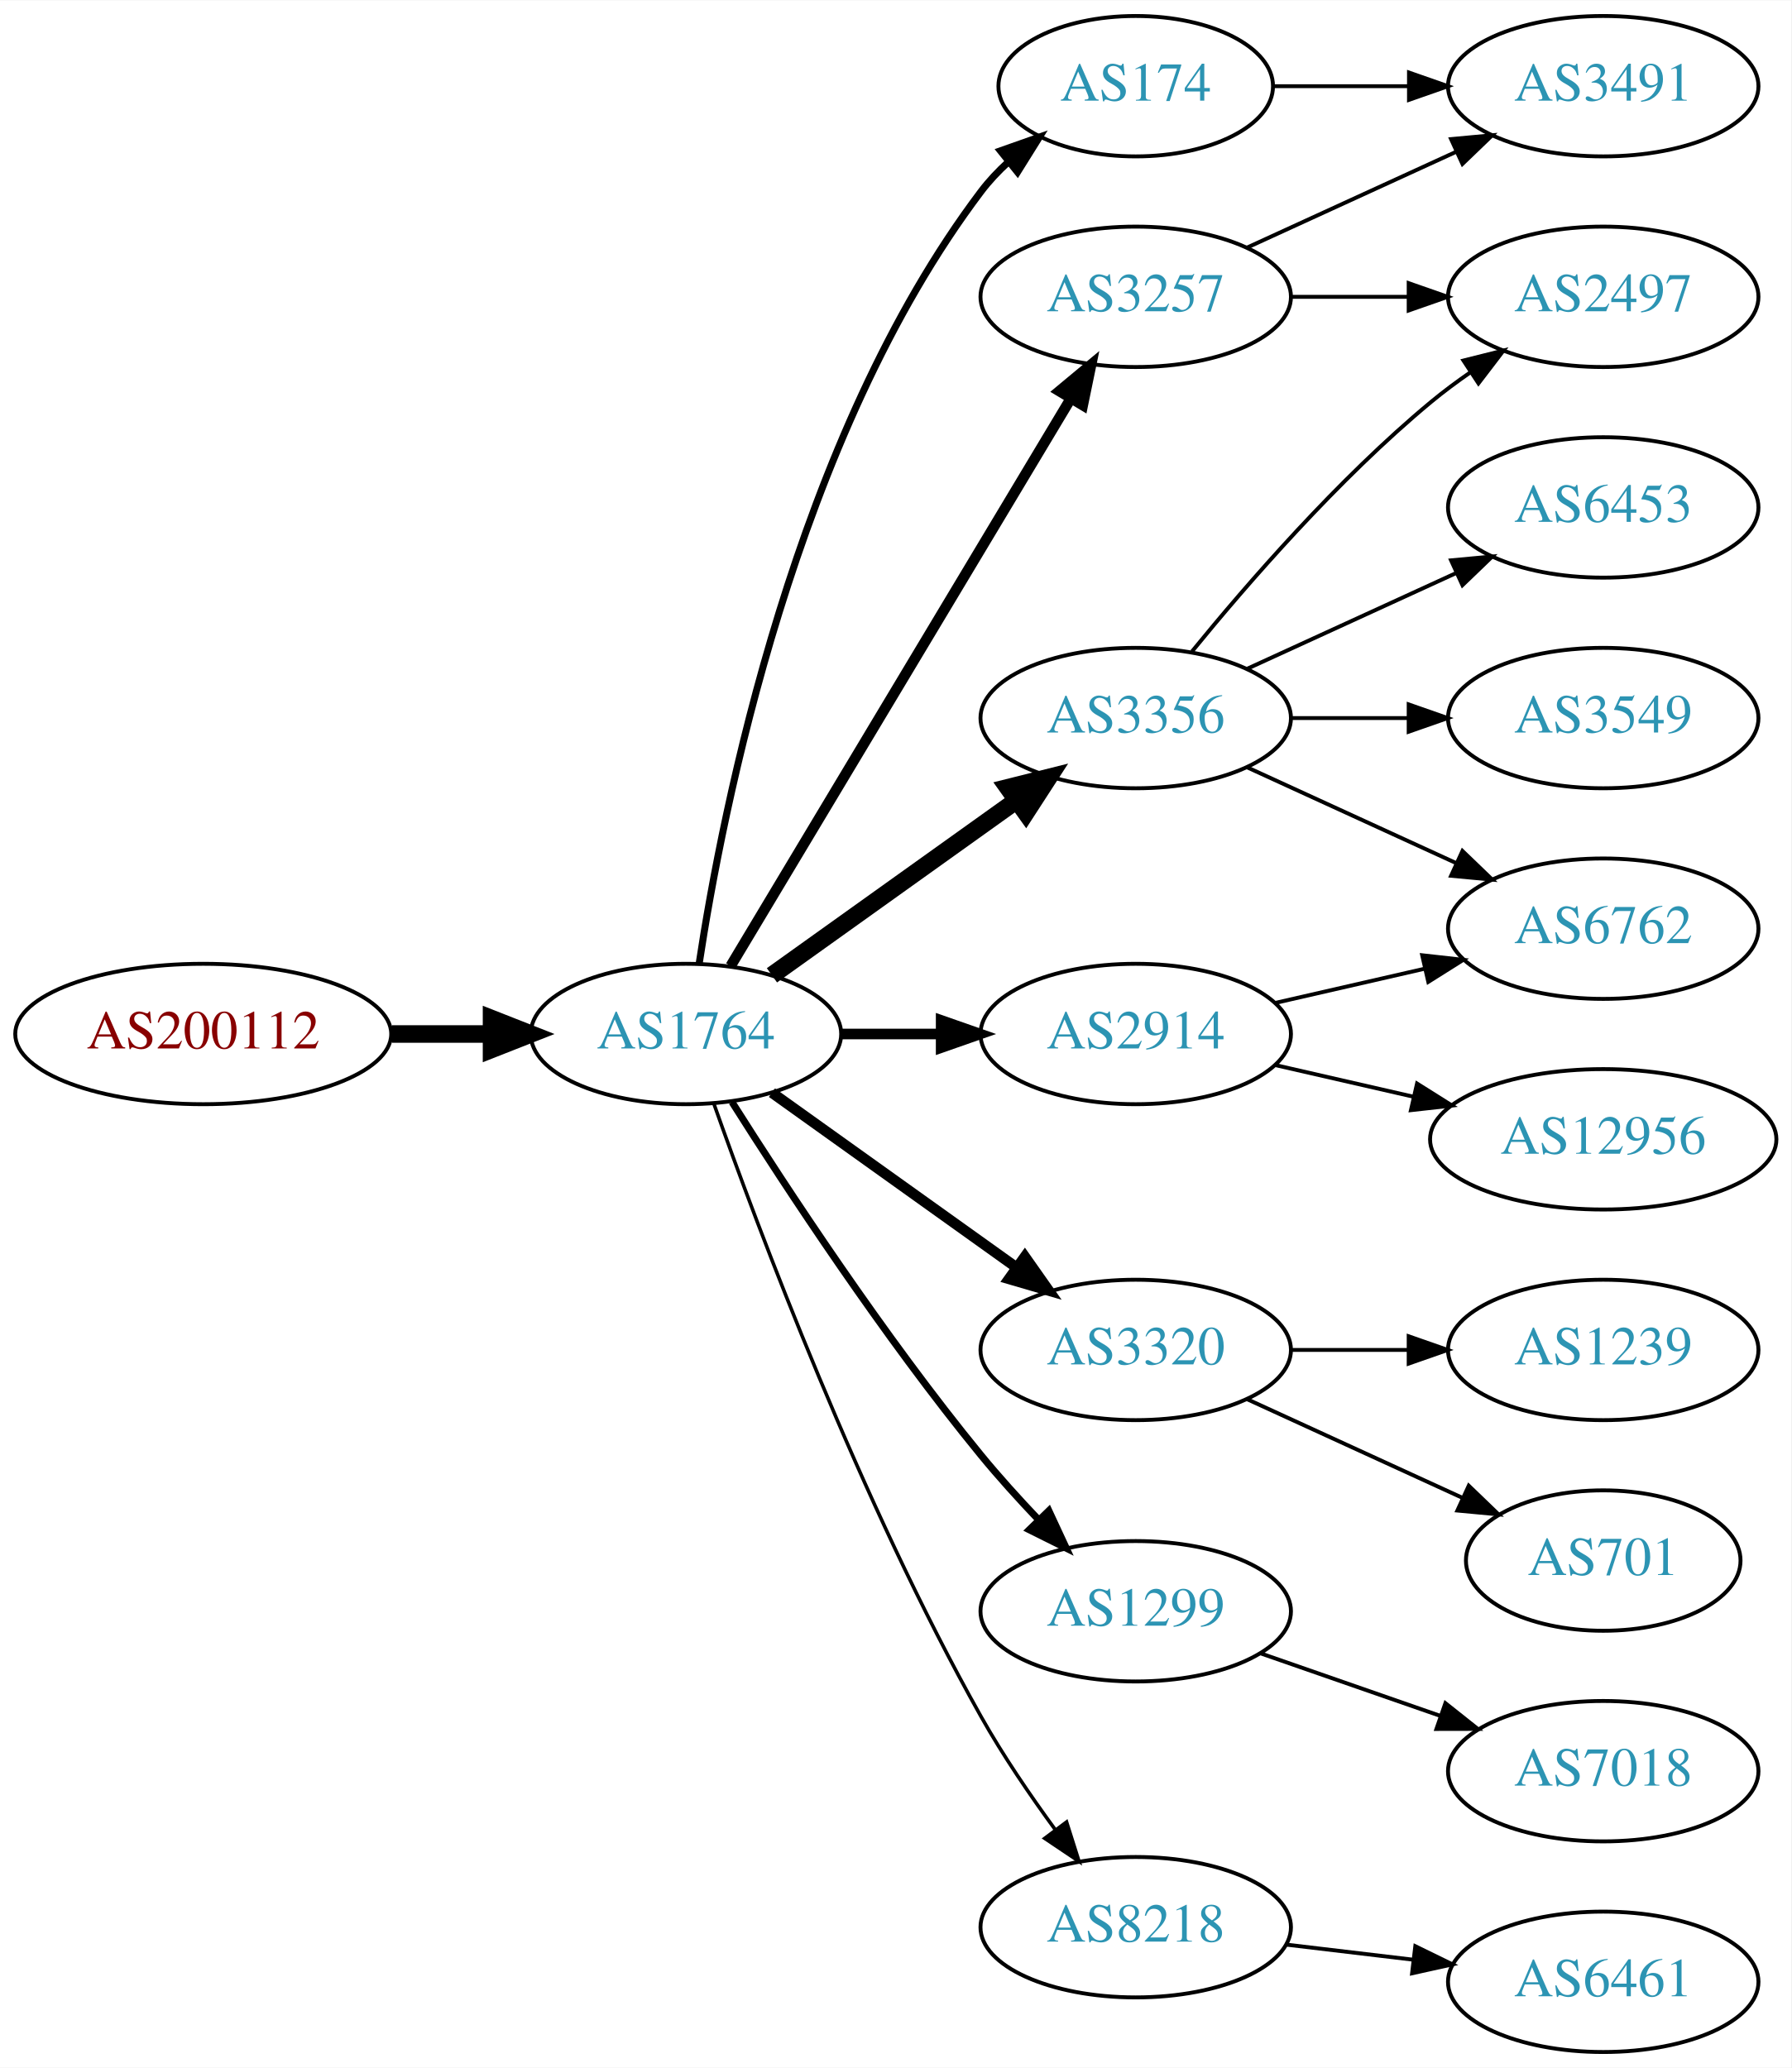
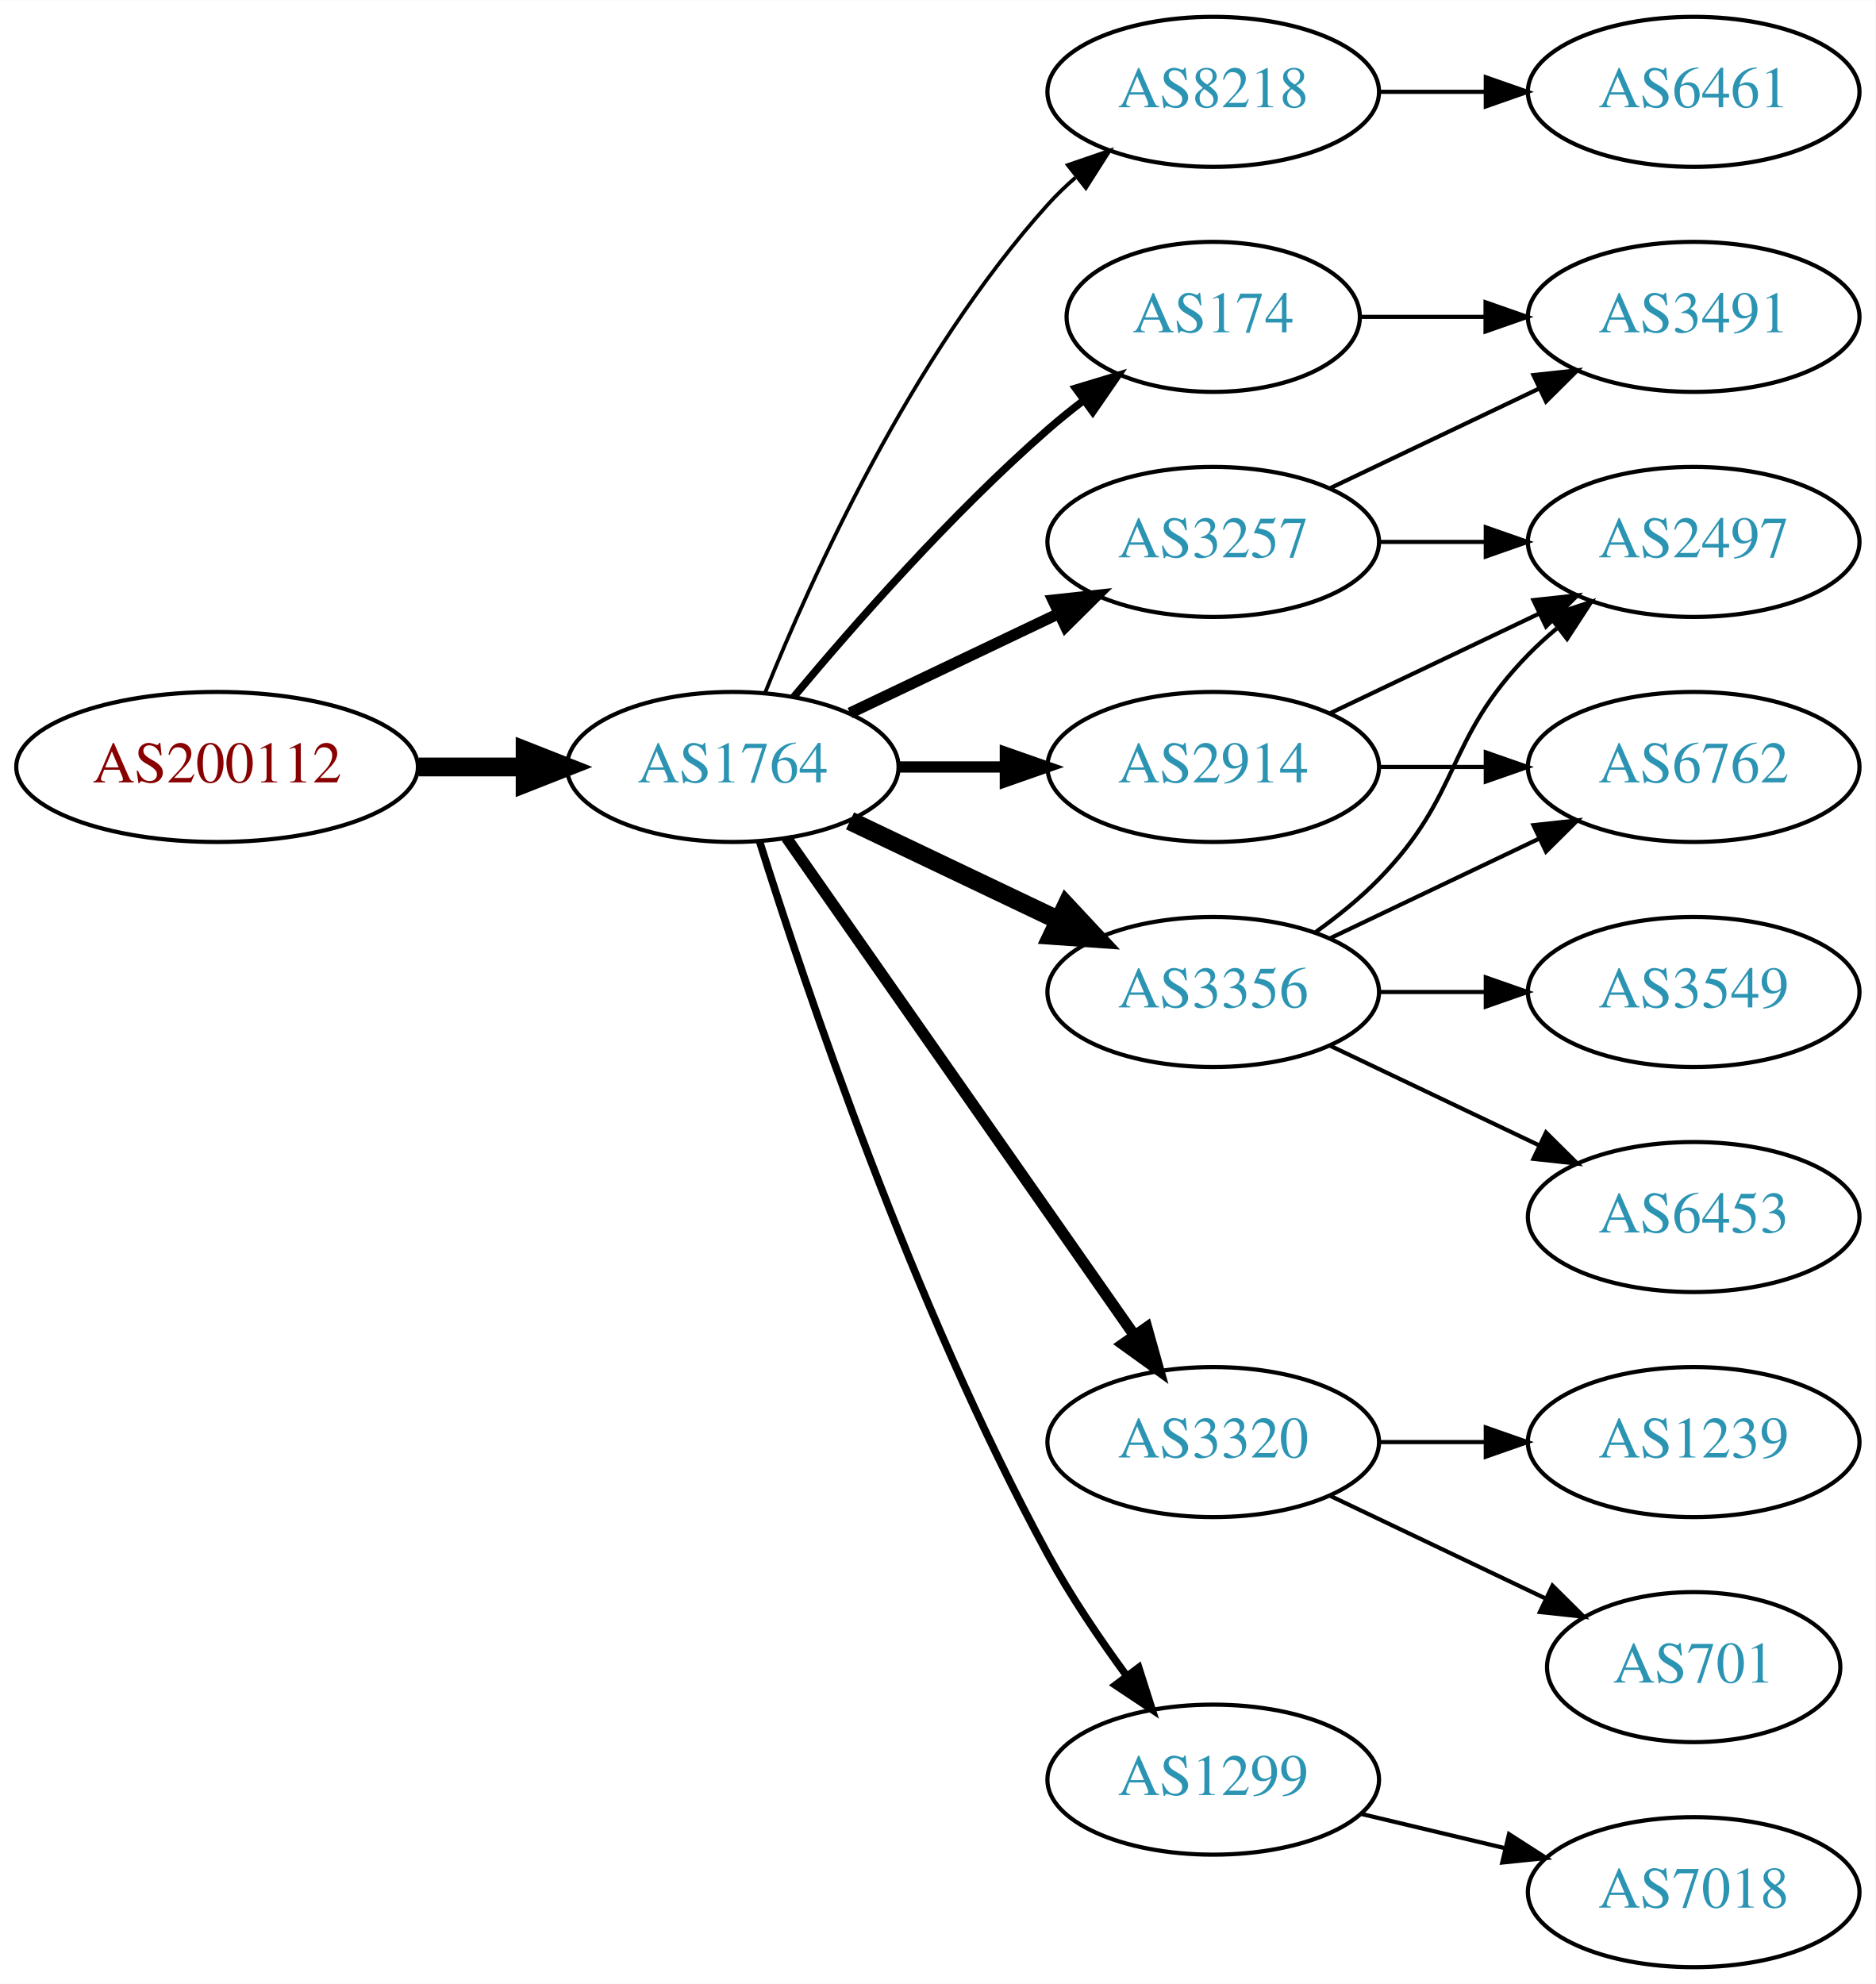
- <svg xmlns="http://www.w3.org/2000/svg" xmlns:xlink="http://www.w3.org/1999/xlink" width="459pt" height="530pt" viewBox="0.00 0.00 459.17 530.00">
-   <g id="graph0" class="graph" transform="scale(1 1) rotate(0) translate(4 526)">
-     <polygon fill="white" stroke="none" points="-4,4 -4,-526 455.17,-526 455.17,4 -4,4" />
+ <svg xmlns="http://www.w3.org/2000/svg" xmlns:xlink="http://www.w3.org/1999/xlink" width="450pt" height="476pt" viewBox="0.00 0.00 450.07 476.00">
+   <g id="graph0" class="graph" transform="scale(1 1) rotate(0) translate(4 472)">
+     <polygon fill="white" stroke="none" points="-4,4 -4,-472 446.07,-472 446.07,4 -4,4" />
    <g id="node1" class="node">
      <g id="a_node1">
        <a xlink:href="/asn/200112" xlink:title="AS200112 ~ DABIS GmbH [AT]">
-           <ellipse fill="#ffffff" stroke="black" cx="48.096" cy="-261" rx="48.192" ry="18" />
-           <text text-anchor="middle" x="48.096" y="-257.3" font-family="Times,serif" font-size="14.00" fill="#880000">AS200112</text>
+           <ellipse fill="#ffffff" stroke="black" cx="48.096" cy="-288" rx="48.192" ry="18" />
+           <text text-anchor="middle" x="48.096" y="-284.3" font-family="Times,serif" font-size="14.00" fill="#880000">AS200112</text>
        </a>
      </g>
    </g>
    <g id="node2" class="node">
      <g id="a_node2">
        <a xlink:href="/asn/1764" xlink:title="AS1764 ~ NEXTLAYER-AS [AT]">
-           <ellipse fill="#ffffff" stroke="black" cx="171.838" cy="-261" rx="39.794" ry="18" />
-           <text text-anchor="middle" x="171.838" y="-257.3" font-family="Times,serif" font-size="14.00" fill="#2c94b3">AS1764</text>
+           <ellipse fill="#ffffff" stroke="black" cx="171.838" cy="-288" rx="39.794" ry="18" />
+           <text text-anchor="middle" x="171.838" y="-284.3" font-family="Times,serif" font-size="14.00" fill="#2c94b3">AS1764</text>
        </a>
      </g>
    </g>
    <g id="edge1" class="edge">
-       <path fill="none" stroke="black" stroke-width="4.5" d="M96.513,-261C104.867,-261 113.577,-261 121.969,-261" />
-       <polygon fill="black" stroke="black" stroke-width="4.5" points="122.004,-264.938 132.004,-261 122.004,-257.063 122.004,-264.938" />
+       <path fill="none" stroke="black" stroke-width="4.5" d="M96.513,-288C104.867,-288 113.577,-288 121.969,-288" />
+       <polygon fill="black" stroke="black" stroke-width="4.5" points="122.004,-291.938 132.004,-288 122.004,-284.063 122.004,-291.938" />
    </g>
    <g id="node3" class="node">
      <g id="a_node3">
-         <a xlink:href="/asn/3356" xlink:title="AS3356 ~ Level 3 Parent, LLC [US]">
-           <ellipse fill="#ffffff" stroke="black" cx="287.131" cy="-342" rx="39.794" ry="18" />
-           <text text-anchor="middle" x="287.131" y="-338.3" font-family="Times,serif" font-size="14.00" fill="#2c94b3">AS3356</text>
+         <a xlink:href="/asn/8218" xlink:title="AS8218 ~ legacy Neotelecoms [FR]">
+           <ellipse fill="#ffffff" stroke="black" cx="287.131" cy="-450" rx="39.794" ry="18" />
+           <text text-anchor="middle" x="287.131" y="-446.3" font-family="Times,serif" font-size="14.00" fill="#2c94b3">AS8218</text>
        </a>
      </g>
    </g>
    <g id="edge2" class="edge">
-       <path fill="none" stroke="black" stroke-width="4.5" d="M193.882,-276.046C211.497,-288.639 236.835,-306.755 256.501,-320.816" />
-       <polygon fill="black" stroke="black" stroke-width="4.5" points="254.39,-324.147 264.815,-326.76 258.97,-317.741 254.39,-324.147" />
+       <path fill="none" stroke="black" stroke-width="0.9" d="M179.586,-305.787C190.637,-333.243 214.69,-386.578 247.484,-423 249.487,-425.224 251.706,-427.363 254.038,-429.397" />
+       <polygon fill="black" stroke="black" stroke-width="0.9" points="252.236,-432.433 262.257,-435.873 256.569,-426.935 252.236,-432.433" />
    </g>
    <g id="node4" class="node">
      <g id="a_node4">
-         <a xlink:href="/asn/3320" xlink:title="AS3320 ~ DTAG [DE]">
-           <ellipse fill="#ffffff" stroke="black" cx="287.131" cy="-180" rx="39.794" ry="18" />
-           <text text-anchor="middle" x="287.131" y="-176.3" font-family="Times,serif" font-size="14.00" fill="#2c94b3">AS3320</text>
+         <a xlink:href="/asn/3257" xlink:title="AS3257 ~ GTT [DE]">
+           <ellipse fill="#ffffff" stroke="black" cx="287.131" cy="-342" rx="39.794" ry="18" />
+           <text text-anchor="middle" x="287.131" y="-338.3" font-family="Times,serif" font-size="14.00" fill="#2c94b3">AS3257</text>
        </a>
      </g>
    </g>
    <g id="edge3" class="edge">
-       <path fill="none" stroke="black" stroke-width="2.7" d="M193.882,-245.954C211.497,-233.361 236.835,-215.245 256.501,-201.184" />
-       <polygon fill="black" stroke="black" stroke-width="2.7" points="258.716,-203.903 264.815,-195.24 254.645,-198.209 258.716,-203.903" />
+       <path fill="none" stroke="black" stroke-width="2.7" d="M199.974,-300.934C214.968,-308.081 233.789,-317.052 250.013,-324.785" />
+       <polygon fill="black" stroke="black" stroke-width="2.7" points="248.683,-328.028 259.216,-329.171 251.695,-321.709 248.683,-328.028" />
    </g>
    <g id="node5" class="node">
      <g id="a_node5">
-         <a xlink:href="/asn/3257" xlink:title="AS3257 ~ GTT [DE]">
-           <ellipse fill="#ffffff" stroke="black" cx="287.131" cy="-450" rx="39.794" ry="18" />
-           <text text-anchor="middle" x="287.131" y="-446.3" font-family="Times,serif" font-size="14.00" fill="#2c94b3">AS3257</text>
+         <a xlink:href="/asn/2914" xlink:title="AS2914 ~ NTT America, Inc. [US]">
+           <ellipse fill="#ffffff" stroke="black" cx="287.131" cy="-288" rx="39.794" ry="18" />
+           <text text-anchor="middle" x="287.131" y="-284.3" font-family="Times,serif" font-size="14.00" fill="#2c94b3">AS2914</text>
        </a>
      </g>
    </g>
    <g id="edge4" class="edge">
-       <path fill="none" stroke="black" stroke-width="2.7" d="M183.293,-278.442C203.274,-311.775 246.98,-384.686 270.465,-423.866" />
-       <polygon fill="black" stroke="black" stroke-width="2.7" points="267.558,-425.823 275.701,-432.6 273.561,-422.224 267.558,-425.823" />
+       <path fill="none" stroke="black" stroke-width="2.7" d="M211.51,-288C219.713,-288 228.477,-288 237.009,-288" />
+       <polygon fill="black" stroke="black" stroke-width="2.7" points="237.248,-291.5 247.248,-288 237.248,-284.5 237.248,-291.5" />
    </g>
    <g id="node6" class="node">
      <g id="a_node6">
-         <a xlink:href="/asn/2914" xlink:title="AS2914 ~ NTT America, Inc. [US]">
-           <ellipse fill="#ffffff" stroke="black" cx="287.131" cy="-261" rx="39.794" ry="18" />
-           <text text-anchor="middle" x="287.131" y="-257.3" font-family="Times,serif" font-size="14.00" fill="#2c94b3">AS2914</text>
+         <a xlink:href="/asn/3320" xlink:title="AS3320 ~ DTAG [DE]">
+           <ellipse fill="#ffffff" stroke="black" cx="287.131" cy="-126" rx="39.794" ry="18" />
+           <text text-anchor="middle" x="287.131" y="-122.3" font-family="Times,serif" font-size="14.00" fill="#2c94b3">AS3320</text>
        </a>
      </g>
    </g>
    <g id="edge5" class="edge">
-       <path fill="none" stroke="black" stroke-width="2.7" d="M211.51,-261C219.713,-261 228.477,-261 237.009,-261" />
-       <polygon fill="black" stroke="black" stroke-width="2.7" points="237.248,-264.5 247.248,-261 237.248,-257.5 237.248,-264.5" />
+       <path fill="none" stroke="black" stroke-width="2.7" d="M184.748,-270.969C204.67,-242.483 244.859,-185.015 268.209,-151.626" />
+       <polygon fill="black" stroke="black" stroke-width="2.7" points="271.176,-153.491 274.039,-143.29 265.44,-149.479 271.176,-153.491" />
    </g>
    <g id="node7" class="node">
      <g id="a_node7">
-         <a xlink:href="/asn/174" xlink:title="AS174 ~ Cogent Communications [US]">
-           <ellipse fill="#ffffff" stroke="black" cx="287.131" cy="-504" rx="35.194" ry="18" />
-           <text text-anchor="middle" x="287.131" y="-500.3" font-family="Times,serif" font-size="14.00" fill="#2c94b3">AS174</text>
+         <a xlink:href="/asn/3356" xlink:title="AS3356 ~ Level 3 Parent, LLC [US]">
+           <ellipse fill="#ffffff" stroke="black" cx="287.131" cy="-234" rx="39.794" ry="18" />
+           <text text-anchor="middle" x="287.131" y="-230.3" font-family="Times,serif" font-size="14.00" fill="#2c94b3">AS3356</text>
        </a>
      </g>
    </g>
    <g id="edge6" class="edge">
-       <path fill="none" stroke="black" stroke-width="1.8" d="M175.215,-278.986C181.188,-318.422 199.899,-413.995 247.484,-477 249.507,-479.678 251.873,-482.19 254.42,-484.522" />
-       <polygon fill="black" stroke="black" stroke-width="1.8" points="252.455,-487.432 262.446,-490.958 256.834,-481.972 252.455,-487.432" />
+       <path fill="none" stroke="black" stroke-width="4.5" d="M199.974,-275.066C214.968,-267.919 233.789,-258.948 250.013,-251.215" />
+       <polygon fill="black" stroke="black" stroke-width="4.5" points="251.883,-254.686 259.216,-246.829 248.495,-247.577 251.883,-254.686" />
    </g>
    <g id="node8" class="node">
      <g id="a_node8">
-         <a xlink:href="/asn/1299" xlink:title="AS1299 ~ Telia Carrier [EU]">
-           <ellipse fill="#ffffff" stroke="black" cx="287.131" cy="-113" rx="39.794" ry="18" />
-           <text text-anchor="middle" x="287.131" y="-109.3" font-family="Times,serif" font-size="14.00" fill="#2c94b3">AS1299</text>
+         <a xlink:href="/asn/174" xlink:title="AS174 ~ Cogent Communications [US]">
+           <ellipse fill="#ffffff" stroke="black" cx="287.131" cy="-396" rx="35.194" ry="18" />
+           <text text-anchor="middle" x="287.131" y="-392.3" font-family="Times,serif" font-size="14.00" fill="#2c94b3">AS174</text>
        </a>
      </g>
    </g>
    <g id="edge7" class="edge">
-       <path fill="none" stroke="black" stroke-width="1.8" d="M183.649,-243.541C197.481,-221.653 222.636,-183.323 247.484,-153 252.008,-147.48 257.14,-141.813 262.153,-136.545" />
-       <polygon fill="black" stroke="black" stroke-width="1.8" points="264.861,-138.781 269.328,-129.174 259.845,-133.899 264.861,-138.781" />
+       <path fill="none" stroke="black" stroke-width="1.8" d="M186.468,-304.817C200.751,-321.929 224.297,-348.745 247.484,-369 250.154,-371.332 253.027,-373.648 255.957,-375.886" />
+       <polygon fill="black" stroke="black" stroke-width="1.8" points="254.108,-378.87 264.249,-381.939 258.235,-373.216 254.108,-378.87" />
    </g>
    <g id="node9" class="node">
      <g id="a_node9">
-         <a xlink:href="/asn/8218" xlink:title="AS8218 ~ legacy Neotelecoms [FR]">
-           <ellipse fill="#ffffff" stroke="black" cx="287.131" cy="-32" rx="39.794" ry="18" />
-           <text text-anchor="middle" x="287.131" y="-28.3" font-family="Times,serif" font-size="14.00" fill="#2c94b3">AS8218</text>
+         <a xlink:href="/asn/1299" xlink:title="AS1299 ~ Telia Carrier [EU]">
+           <ellipse fill="#ffffff" stroke="black" cx="287.131" cy="-45" rx="39.794" ry="18" />
+           <text text-anchor="middle" x="287.131" y="-41.3" font-family="Times,serif" font-size="14.00" fill="#2c94b3">AS1299</text>
        </a>
      </g>
    </g>
    <g id="edge8" class="edge">
-       <path fill="none" stroke="black" stroke-width="0.9" d="M178.941,-243.266C190.369,-210.973 216.647,-140.849 247.484,-86 253.05,-76.1 260.056,-65.823 266.568,-56.924" />
-       <polygon fill="black" stroke="black" stroke-width="0.9" points="269.405,-58.975 272.598,-48.873 263.802,-54.779 269.405,-58.975" />
+       <path fill="none" stroke="black" stroke-width="1.8" d="M178.259,-270.159C189.03,-235.854 214.921,-158.797 247.484,-99 252.916,-89.026 259.89,-78.731 266.416,-69.84" />
+       <polygon fill="black" stroke="black" stroke-width="1.8" points="269.249,-71.895 272.47,-61.802 263.658,-67.684 269.249,-71.895" />
    </g>
    <g id="node10" class="node">
      <g id="a_node10">
-         <a xlink:href="/asn/2497" xlink:title="AS2497 ~ Internet Initiative Japan Inc. [JP]">
-           <ellipse fill="#ffffff" stroke="black" cx="406.973" cy="-450" rx="39.794" ry="18" />
-           <text text-anchor="middle" x="406.973" y="-446.3" font-family="Times,serif" font-size="14.00" fill="#2c94b3">AS2497</text>
-         </a>
-       </g>
-     </g>
-     <g id="edge13" class="edge">
-       <path fill="none" stroke="black" d="M301.55,-359.065C315.665,-376.375 339.079,-403.345 362.777,-423 365.994,-425.668 369.494,-428.27 373.065,-430.741" />
-       <polygon fill="black" stroke="black" points="371.143,-433.666 381.421,-436.236 374.988,-427.817 371.143,-433.666" />
-     </g>
-     <g id="node14" class="node">
-       <g id="a_node14">
-         <a xlink:href="/asn/6453" xlink:title="AS6453 ~ TATA COMMUNICATIONS (AMERICA) INC [US]">
-           <ellipse fill="#ffffff" stroke="black" cx="406.973" cy="-396" rx="39.794" ry="18" />
-           <text text-anchor="middle" x="406.973" y="-392.3" font-family="Times,serif" font-size="14.00" fill="#2c94b3">AS6453</text>
-         </a>
-       </g>
-     </g>
-     <g id="edge14" class="edge">
-       <path fill="none" stroke="black" d="M315.76,-354.661C331.717,-361.973 351.987,-371.261 369.27,-379.181" />
-       <polygon fill="black" stroke="black" points="367.969,-382.435 378.518,-383.419 370.885,-376.071 367.969,-382.435" />
-     </g>
-     <g id="node15" class="node">
-       <g id="a_node15">
-         <a xlink:href="/asn/6762" xlink:title="AS6762 ~ TELECOM ITALIA SPARKLE S.p.A. [IT]">
-           <ellipse fill="#ffffff" stroke="black" cx="406.973" cy="-288" rx="39.794" ry="18" />
-           <text text-anchor="middle" x="406.973" y="-284.3" font-family="Times,serif" font-size="14.00" fill="#2c94b3">AS6762</text>
-         </a>
-       </g>
-     </g>
-     <g id="edge15" class="edge">
-       <path fill="none" stroke="black" d="M315.76,-329.339C331.717,-322.027 351.987,-312.739 369.27,-304.819" />
-       <polygon fill="black" stroke="black" points="370.885,-307.929 378.518,-300.581 367.969,-301.565 370.885,-307.929" />
-     </g>
-     <g id="node16" class="node">
-       <g id="a_node16">
-         <a xlink:href="/asn/3549" xlink:title="AS3549 ~ Level 3 Parent, LLC [US]">
-           <ellipse fill="#ffffff" stroke="black" cx="406.973" cy="-342" rx="39.794" ry="18" />
-           <text text-anchor="middle" x="406.973" y="-338.3" font-family="Times,serif" font-size="14.00" fill="#2c94b3">AS3549</text>
-         </a>
-       </g>
-     </g>
-     <g id="edge16" class="edge">
-       <path fill="none" stroke="black" d="M327.044,-342C336.597,-342 346.947,-342 356.909,-342" />
-       <polygon fill="black" stroke="black" points="357.102,-345.5 367.102,-342 357.102,-338.5 357.102,-345.5" />
-     </g>
-     <g id="node12" class="node">
-       <g id="a_node12">
-         <a xlink:href="/asn/1239" xlink:title="AS1239 ~ Sprint [US]">
-           <ellipse fill="#ffffff" stroke="black" cx="406.973" cy="-180" rx="39.794" ry="18" />
-           <text text-anchor="middle" x="406.973" y="-176.3" font-family="Times,serif" font-size="14.00" fill="#2c94b3">AS1239</text>
-         </a>
-       </g>
-     </g>
-     <g id="edge11" class="edge">
-       <path fill="none" stroke="black" d="M327.044,-180C336.597,-180 346.947,-180 356.909,-180" />
-       <polygon fill="black" stroke="black" points="357.102,-183.5 367.102,-180 357.102,-176.5 357.102,-183.5" />
-     </g>
-     <g id="node13" class="node">
-       <g id="a_node13">
-         <a xlink:href="/asn/701" xlink:title="AS701 ~ UUNET [US]">
-           <ellipse fill="#ffffff" stroke="black" cx="406.973" cy="-126" rx="35.194" ry="18" />
-           <text text-anchor="middle" x="406.973" y="-122.3" font-family="Times,serif" font-size="14.00" fill="#2c94b3">AS701</text>
-         </a>
-       </g>
-     </g>
-     <g id="edge12" class="edge">
-       <path fill="none" stroke="black" d="M315.76,-167.339C332.176,-159.817 353.158,-150.202 370.754,-142.139" />
-       <polygon fill="black" stroke="black" points="372.499,-145.189 380.132,-137.842 369.583,-138.826 372.499,-145.189" />
+         <a xlink:href="/asn/6461" xlink:title="AS6461 ~ Zayo Bandwidth [US]">
+           <ellipse fill="#ffffff" stroke="black" cx="402.424" cy="-450" rx="39.794" ry="18" />
+           <text text-anchor="middle" x="402.424" y="-446.3" font-family="Times,serif" font-size="14.00" fill="#2c94b3">AS6461</text>
+         </a>
+       </g>
    </g>
    <g id="edge9" class="edge">
-       <path fill="none" stroke="black" d="M327.044,-450C336.597,-450 346.947,-450 356.909,-450" />
-       <polygon fill="black" stroke="black" points="357.102,-453.5 367.102,-450 357.102,-446.5 357.102,-453.5" />
+       <path fill="none" stroke="black" d="M326.803,-450C335.006,-450 343.77,-450 352.302,-450" />
+       <polygon fill="black" stroke="black" points="352.541,-453.5 362.541,-450 352.541,-446.5 352.541,-453.5" />
    </g>
    <g id="node11" class="node">
      <g id="a_node11">
        <a xlink:href="/asn/3491" xlink:title="AS3491 ~ PCCW Global, Inc. [US]">
-           <ellipse fill="#ffffff" stroke="black" cx="406.973" cy="-504" rx="39.794" ry="18" />
-           <text text-anchor="middle" x="406.973" y="-500.3" font-family="Times,serif" font-size="14.00" fill="#2c94b3">AS3491</text>
+           <ellipse fill="#ffffff" stroke="black" cx="402.424" cy="-396" rx="39.794" ry="18" />
+           <text text-anchor="middle" x="402.424" y="-392.3" font-family="Times,serif" font-size="14.00" fill="#2c94b3">AS3491</text>
        </a>
      </g>
    </g>
    <g id="edge10" class="edge">
-       <path fill="none" stroke="black" d="M315.76,-462.661C331.717,-469.973 351.987,-479.261 369.27,-487.181" />
-       <polygon fill="black" stroke="black" points="367.969,-490.435 378.518,-491.419 370.885,-484.071 367.969,-490.435" />
-     </g>
-     <g id="edge17" class="edge">
-       <path fill="none" stroke="black" d="M322.85,-268.955C334.85,-271.704 348.471,-274.825 361.164,-277.733" />
-       <polygon fill="black" stroke="black" points="360.566,-281.187 371.095,-280.009 362.129,-274.364 360.566,-281.187" />
+       <path fill="none" stroke="black" d="M315.267,-354.934C330.261,-362.081 349.082,-371.052 365.306,-378.785" />
+       <polygon fill="black" stroke="black" points="363.976,-382.028 374.509,-383.171 366.988,-375.709 363.976,-382.028" />
+     </g>
+     <g id="node12" class="node">
+       <g id="a_node12">
+         <a xlink:href="/asn/2497" xlink:title="AS2497 ~ Internet Initiative Japan Inc. [JP]">
+           <ellipse fill="#ffffff" stroke="black" cx="402.424" cy="-342" rx="39.794" ry="18" />
+           <text text-anchor="middle" x="402.424" y="-338.3" font-family="Times,serif" font-size="14.00" fill="#2c94b3">AS2497</text>
+         </a>
+       </g>
+     </g>
+     <g id="edge11" class="edge">
+       <path fill="none" stroke="black" d="M326.803,-342C335.006,-342 343.77,-342 352.302,-342" />
+       <polygon fill="black" stroke="black" points="352.541,-345.5 362.541,-342 352.541,-338.5 352.541,-345.5" />
+     </g>
+     <g id="edge13" class="edge">
+       <path fill="none" stroke="black" d="M315.267,-300.934C330.261,-308.081 349.082,-317.052 365.306,-324.785" />
+       <polygon fill="black" stroke="black" points="363.976,-328.028 374.509,-329.171 366.988,-321.709 363.976,-328.028" />
+     </g>
+     <g id="node13" class="node">
+       <g id="a_node13">
+         <a xlink:href="/asn/6762" xlink:title="AS6762 ~ TELECOM ITALIA SPARKLE S.p.A. [IT]">
+           <ellipse fill="#ffffff" stroke="black" cx="402.424" cy="-288" rx="39.794" ry="18" />
+           <text text-anchor="middle" x="402.424" y="-284.3" font-family="Times,serif" font-size="14.00" fill="#2c94b3">AS6762</text>
+         </a>
+       </g>
+     </g>
+     <g id="edge12" class="edge">
+       <path fill="none" stroke="black" d="M326.803,-288C335.006,-288 343.77,-288 352.302,-288" />
+       <polygon fill="black" stroke="black" points="352.541,-291.5 362.541,-288 352.541,-284.5 352.541,-291.5" />
+     </g>
+     <g id="node14" class="node">
+       <g id="a_node14">
+         <a xlink:href="/asn/701" xlink:title="AS701 ~ UUNET [US]">
+           <ellipse fill="#ffffff" stroke="black" cx="402.424" cy="-72" rx="35.194" ry="18" />
+           <text text-anchor="middle" x="402.424" y="-68.3" font-family="Times,serif" font-size="14.00" fill="#2c94b3">AS701</text>
+         </a>
+       </g>
+     </g>
+     <g id="edge14" class="edge">
+       <path fill="none" stroke="black" d="M315.267,-113.066C330.699,-105.71 350.185,-96.423 366.72,-88.541" />
+       <polygon fill="black" stroke="black" points="368.54,-91.551 376.062,-84.089 365.529,-85.232 368.54,-91.551" />
+     </g>
+     <g id="node15" class="node">
+       <g id="a_node15">
+         <a xlink:href="/asn/1239" xlink:title="AS1239 ~ Sprint [US]">
+           <ellipse fill="#ffffff" stroke="black" cx="402.424" cy="-126" rx="39.794" ry="18" />
+           <text text-anchor="middle" x="402.424" y="-122.3" font-family="Times,serif" font-size="14.00" fill="#2c94b3">AS1239</text>
+         </a>
+       </g>
+     </g>
+     <g id="edge15" class="edge">
+       <path fill="none" stroke="black" d="M326.803,-126C335.006,-126 343.77,-126 352.302,-126" />
+       <polygon fill="black" stroke="black" points="352.541,-129.5 362.541,-126 352.541,-122.5 352.541,-129.5" />
+     </g>
+     <g id="edge18" class="edge">
+       <path fill="none" stroke="black" d="M311.725,-248.389C316.981,-252.148 322.313,-256.437 326.777,-261 346.95,-281.617 342.605,-294.383 362.777,-315 364.87,-317.139 367.154,-319.218 369.53,-321.21" />
+       <polygon fill="black" stroke="black" points="367.774,-324.275 377.83,-327.611 372.049,-318.732 367.774,-324.275" />
+     </g>
+     <g id="edge19" class="edge">
+       <path fill="none" stroke="black" d="M315.267,-246.934C330.261,-254.081 349.082,-263.052 365.306,-270.785" />
+       <polygon fill="black" stroke="black" points="363.976,-274.028 374.509,-275.171 366.988,-267.709 363.976,-274.028" />
+     </g>
+     <g id="node16" class="node">
+       <g id="a_node16">
+         <a xlink:href="/asn/6453" xlink:title="AS6453 ~ TATA COMMUNICATIONS (AMERICA) INC [US]">
+           <ellipse fill="#ffffff" stroke="black" cx="402.424" cy="-180" rx="39.794" ry="18" />
+           <text text-anchor="middle" x="402.424" y="-176.3" font-family="Times,serif" font-size="14.00" fill="#2c94b3">AS6453</text>
+         </a>
+       </g>
+     </g>
+     <g id="edge16" class="edge">
+       <path fill="none" stroke="black" d="M315.267,-221.066C330.261,-213.919 349.082,-204.948 365.306,-197.215" />
+       <polygon fill="black" stroke="black" points="366.988,-200.291 374.509,-192.829 363.976,-193.972 366.988,-200.291" />
    </g>
    <g id="node17" class="node">
      <g id="a_node17">
-         <a xlink:href="/asn/12956" xlink:title="AS12956 ~ TELXIUS [ES]">
-           <ellipse fill="#ffffff" stroke="black" cx="406.973" cy="-234" rx="44.393" ry="18" />
-           <text text-anchor="middle" x="406.973" y="-230.3" font-family="Times,serif" font-size="14.00" fill="#2c94b3">AS12956</text>
-         </a>
-       </g>
-     </g>
-     <g id="edge18" class="edge">
-       <path fill="none" stroke="black" d="M322.85,-253.045C333.989,-250.493 346.524,-247.621 358.417,-244.896" />
-       <polygon fill="black" stroke="black" points="359.246,-248.297 368.211,-242.652 357.682,-241.474 359.246,-248.297" />
-     </g>
-     <g id="edge21" class="edge">
-       <path fill="none" stroke="black" d="M322.533,-504C333.357,-504 345.524,-504 357.151,-504" />
-       <polygon fill="black" stroke="black" points="357.182,-507.5 367.182,-504 357.182,-500.5 357.182,-507.5" />
+         <a xlink:href="/asn/3549" xlink:title="AS3549 ~ Level 3 Parent, LLC [US]">
+           <ellipse fill="#ffffff" stroke="black" cx="402.424" cy="-234" rx="39.794" ry="18" />
+           <text text-anchor="middle" x="402.424" y="-230.3" font-family="Times,serif" font-size="14.00" fill="#2c94b3">AS3549</text>
+         </a>
+       </g>
+     </g>
+     <g id="edge17" class="edge">
+       <path fill="none" stroke="black" d="M326.803,-234C335.006,-234 343.77,-234 352.302,-234" />
+       <polygon fill="black" stroke="black" points="352.541,-237.5 362.541,-234 352.541,-230.5 352.541,-237.5" />
+     </g>
+     <g id="edge20" class="edge">
+       <path fill="none" stroke="black" d="M322.43,-396C331.807,-396 342.158,-396 352.192,-396" />
+       <polygon fill="black" stroke="black" points="352.481,-399.5 362.481,-396 352.481,-392.5 352.481,-399.5" />
    </g>
    <g id="node18" class="node">
      <g id="a_node18">
        <a xlink:href="/asn/7018" xlink:title="AS7018 ~ AT&amp;T Services, Inc. [US]">
-           <ellipse fill="#ffffff" stroke="black" cx="406.973" cy="-72" rx="39.794" ry="18" />
-           <text text-anchor="middle" x="406.973" y="-68.3" font-family="Times,serif" font-size="14.00" fill="#2c94b3">AS7018</text>
-         </a>
-       </g>
-     </g>
-     <g id="edge19" class="edge">
-       <path fill="none" stroke="black" d="M319.093,-102.228C333.189,-97.323 350.066,-91.451 365.179,-86.193" />
-       <polygon fill="black" stroke="black" points="366.515,-89.434 374.809,-82.843 364.215,-82.823 366.515,-89.434" />
-     </g>
-     <g id="node19" class="node">
-       <g id="a_node19">
-         <a xlink:href="/asn/6461" xlink:title="AS6461 ~ Zayo Bandwidth [US]">
-           <ellipse fill="#ffffff" stroke="black" cx="406.973" cy="-18" rx="39.794" ry="18" />
-           <text text-anchor="middle" x="406.973" y="-14.3" font-family="Times,serif" font-size="14.00" fill="#2c94b3">AS6461</text>
-         </a>
-       </g>
-     </g>
-     <g id="edge20" class="edge">
-       <path fill="none" stroke="black" d="M325.741,-27.532C336.052,-26.307 347.369,-24.962 358.17,-23.679" />
-       <polygon fill="black" stroke="black" points="358.799,-27.129 368.316,-22.474 357.973,-20.178 358.799,-27.129" />
+           <ellipse fill="#ffffff" stroke="black" cx="402.424" cy="-18" rx="39.794" ry="18" />
+           <text text-anchor="middle" x="402.424" y="-14.3" font-family="Times,serif" font-size="14.00" fill="#2c94b3">AS7018</text>
+         </a>
+       </g>
+     </g>
+     <g id="edge21" class="edge">
+       <path fill="none" stroke="black" d="M322.738,-36.752C333.609,-34.162 345.764,-31.265 357.206,-28.538" />
+       <polygon fill="black" stroke="black" points="358.112,-31.92 367.029,-26.197 356.49,-25.111 358.112,-31.92" />
    </g>
  </g>
</svg>
